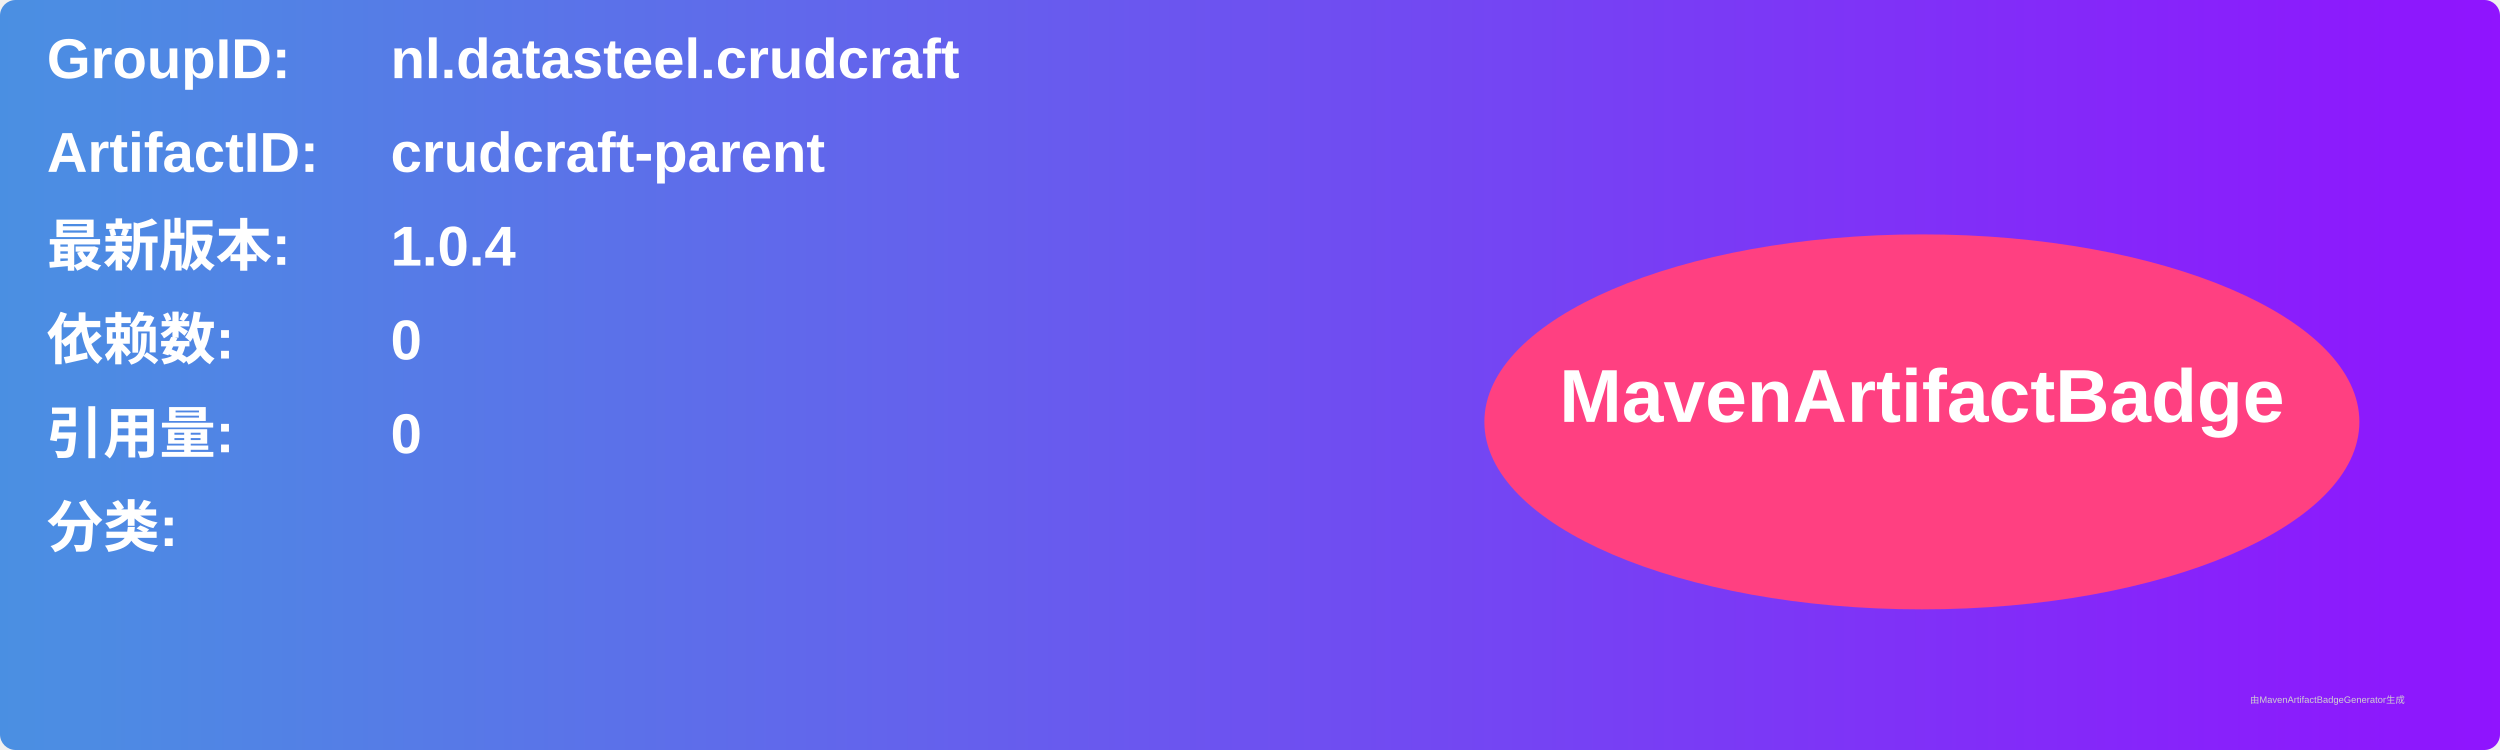
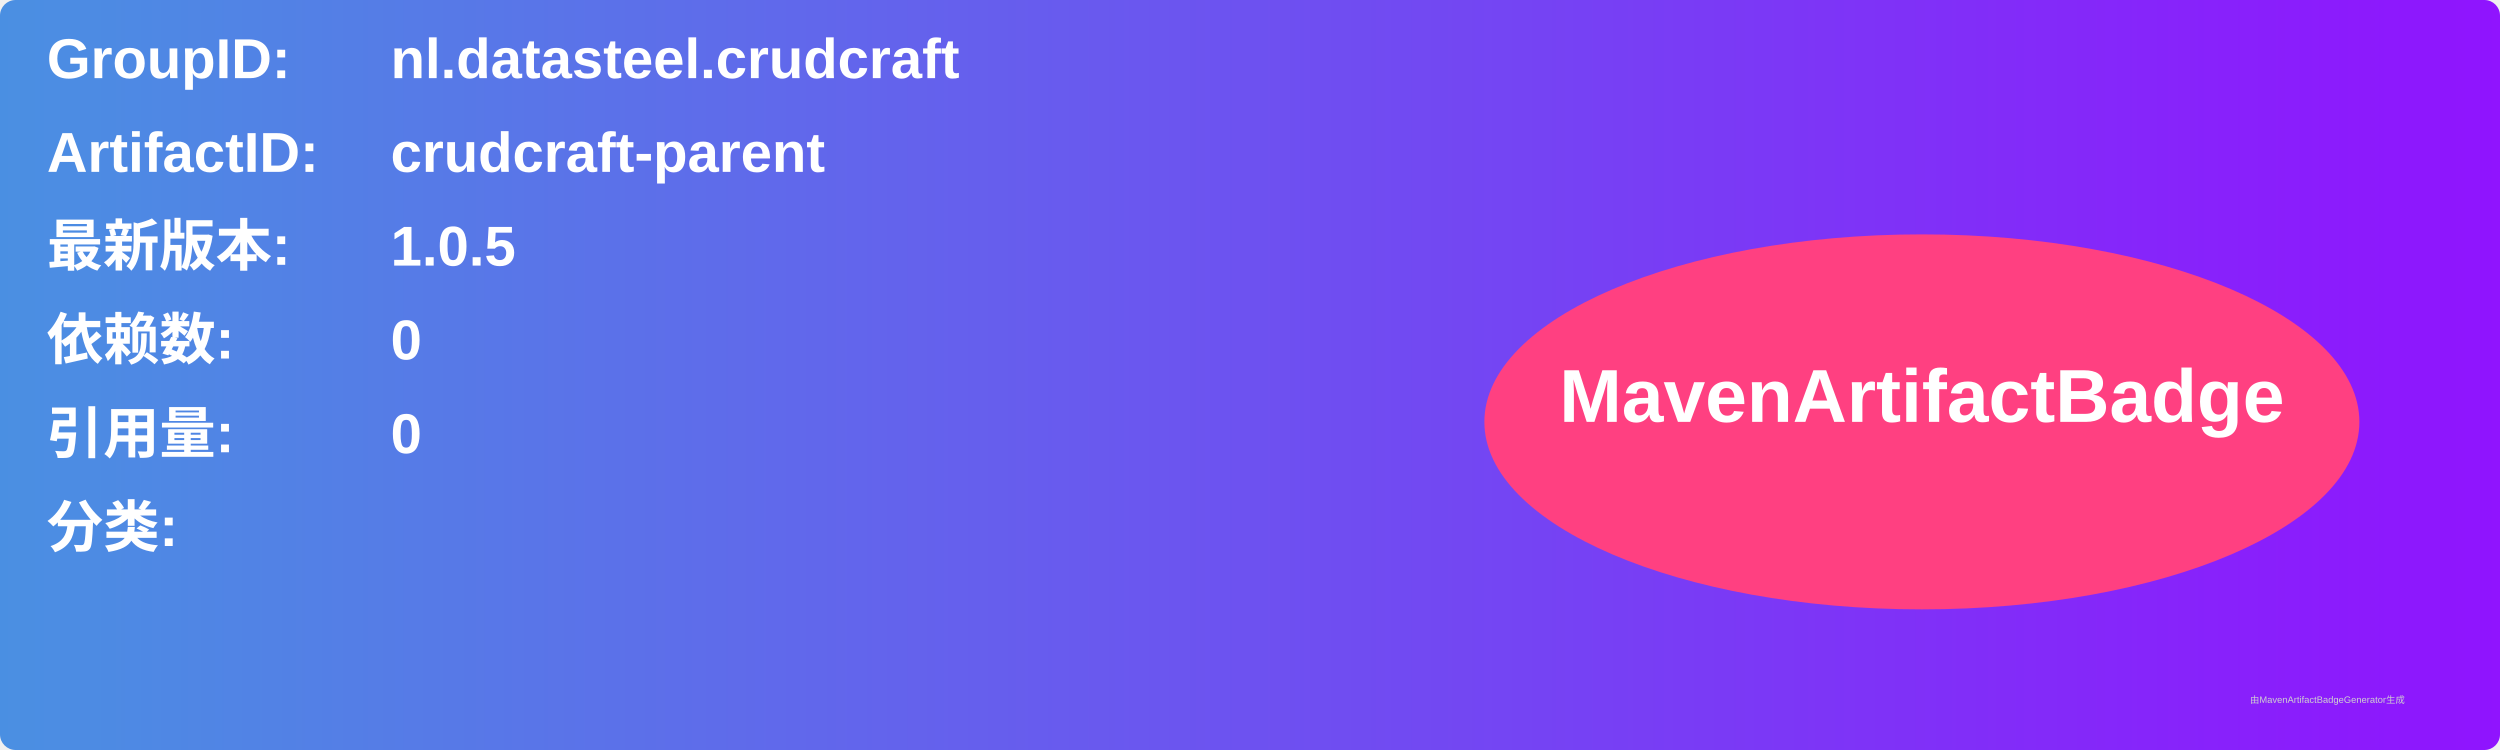
<svg xmlns="http://www.w3.org/2000/svg" width="800" height="240" viewBox="0 0 800 240">
  <linearGradient id="grad" x1="0%" y1="0%" x2="100%" y2="0%">
    <stop offset="0%" stop-color="#4a90e2" />
    <stop offset="100%" stop-color="#9013fe" />
  </linearGradient>
  <rect width="100%" height="100%" rx="5" ry="5" fill="url(#grad)" />
  <g transform="translate(15, 15)">
    <text x="0" y="10" font-family="Arial" font-size="18" fill="white" font-weight="bold" width="260">GroupID:</text>
    <text x="110" y="10" font-family="Arial" font-size="18" fill="white" font-weight="bold" width="460">nl.datasteel.crudcraft</text>
    <text x="0" y="40" font-family="Arial" font-size="18" fill="white" font-weight="bold" width="260">ArtifactID:</text>
    <text x="110" y="40" font-family="Arial" font-size="18" fill="white" font-weight="bold" width="460">crudcraft-parent</text>
    <text x="0" y="70" font-family="Arial" font-size="18" fill="white" font-weight="bold">最新版本:</text>
    <text x="110" y="70" font-family="Arial" font-size="18" fill="white" font-weight="bold">
-       <tspan font-weight="bold">1.0.4</tspan>
+       <tspan font-weight="bold">1.0.5</tspan>
    </text>
    <text x="0" y="100" font-family="Arial" font-size="18" fill="white" font-weight="bold">依赖数: </text>
    <text x="110" y="100" font-family="Arial" font-size="18" fill="white">
      <tspan font-weight="bold">0</tspan>
    </text>
    <text x="0" y="130" font-family="Arial" font-size="18" fill="white" font-weight="bold">引用量: </text>
    <text x="110" y="130" font-family="Arial" font-size="18" fill="white">
      <tspan font-weight="bold">0</tspan>
    </text>
    <text x="0" y="160" font-family="Arial" font-size="18" fill="white" font-weight="bold">分类:</text>
    <text x="10" y="190" font-family="Arial" font-size="10" fill="white">
      <tspan font-weight="bold" />
    </text>
    <ellipse cx="600" cy="120" rx="140" ry="60" fill="#ff4081" />
    <text x="600" y="120" text-anchor="middle" font-family="Arial" font-size="24" fill="white" font-weight="bold">MavenArtifactBadge</text>
  </g>
  <text x="720" y="225" font-family="Arial" font-size="3" fill="#d0d0d0">由MavenArtifactBadgeGenerator生成</text>
</svg>
